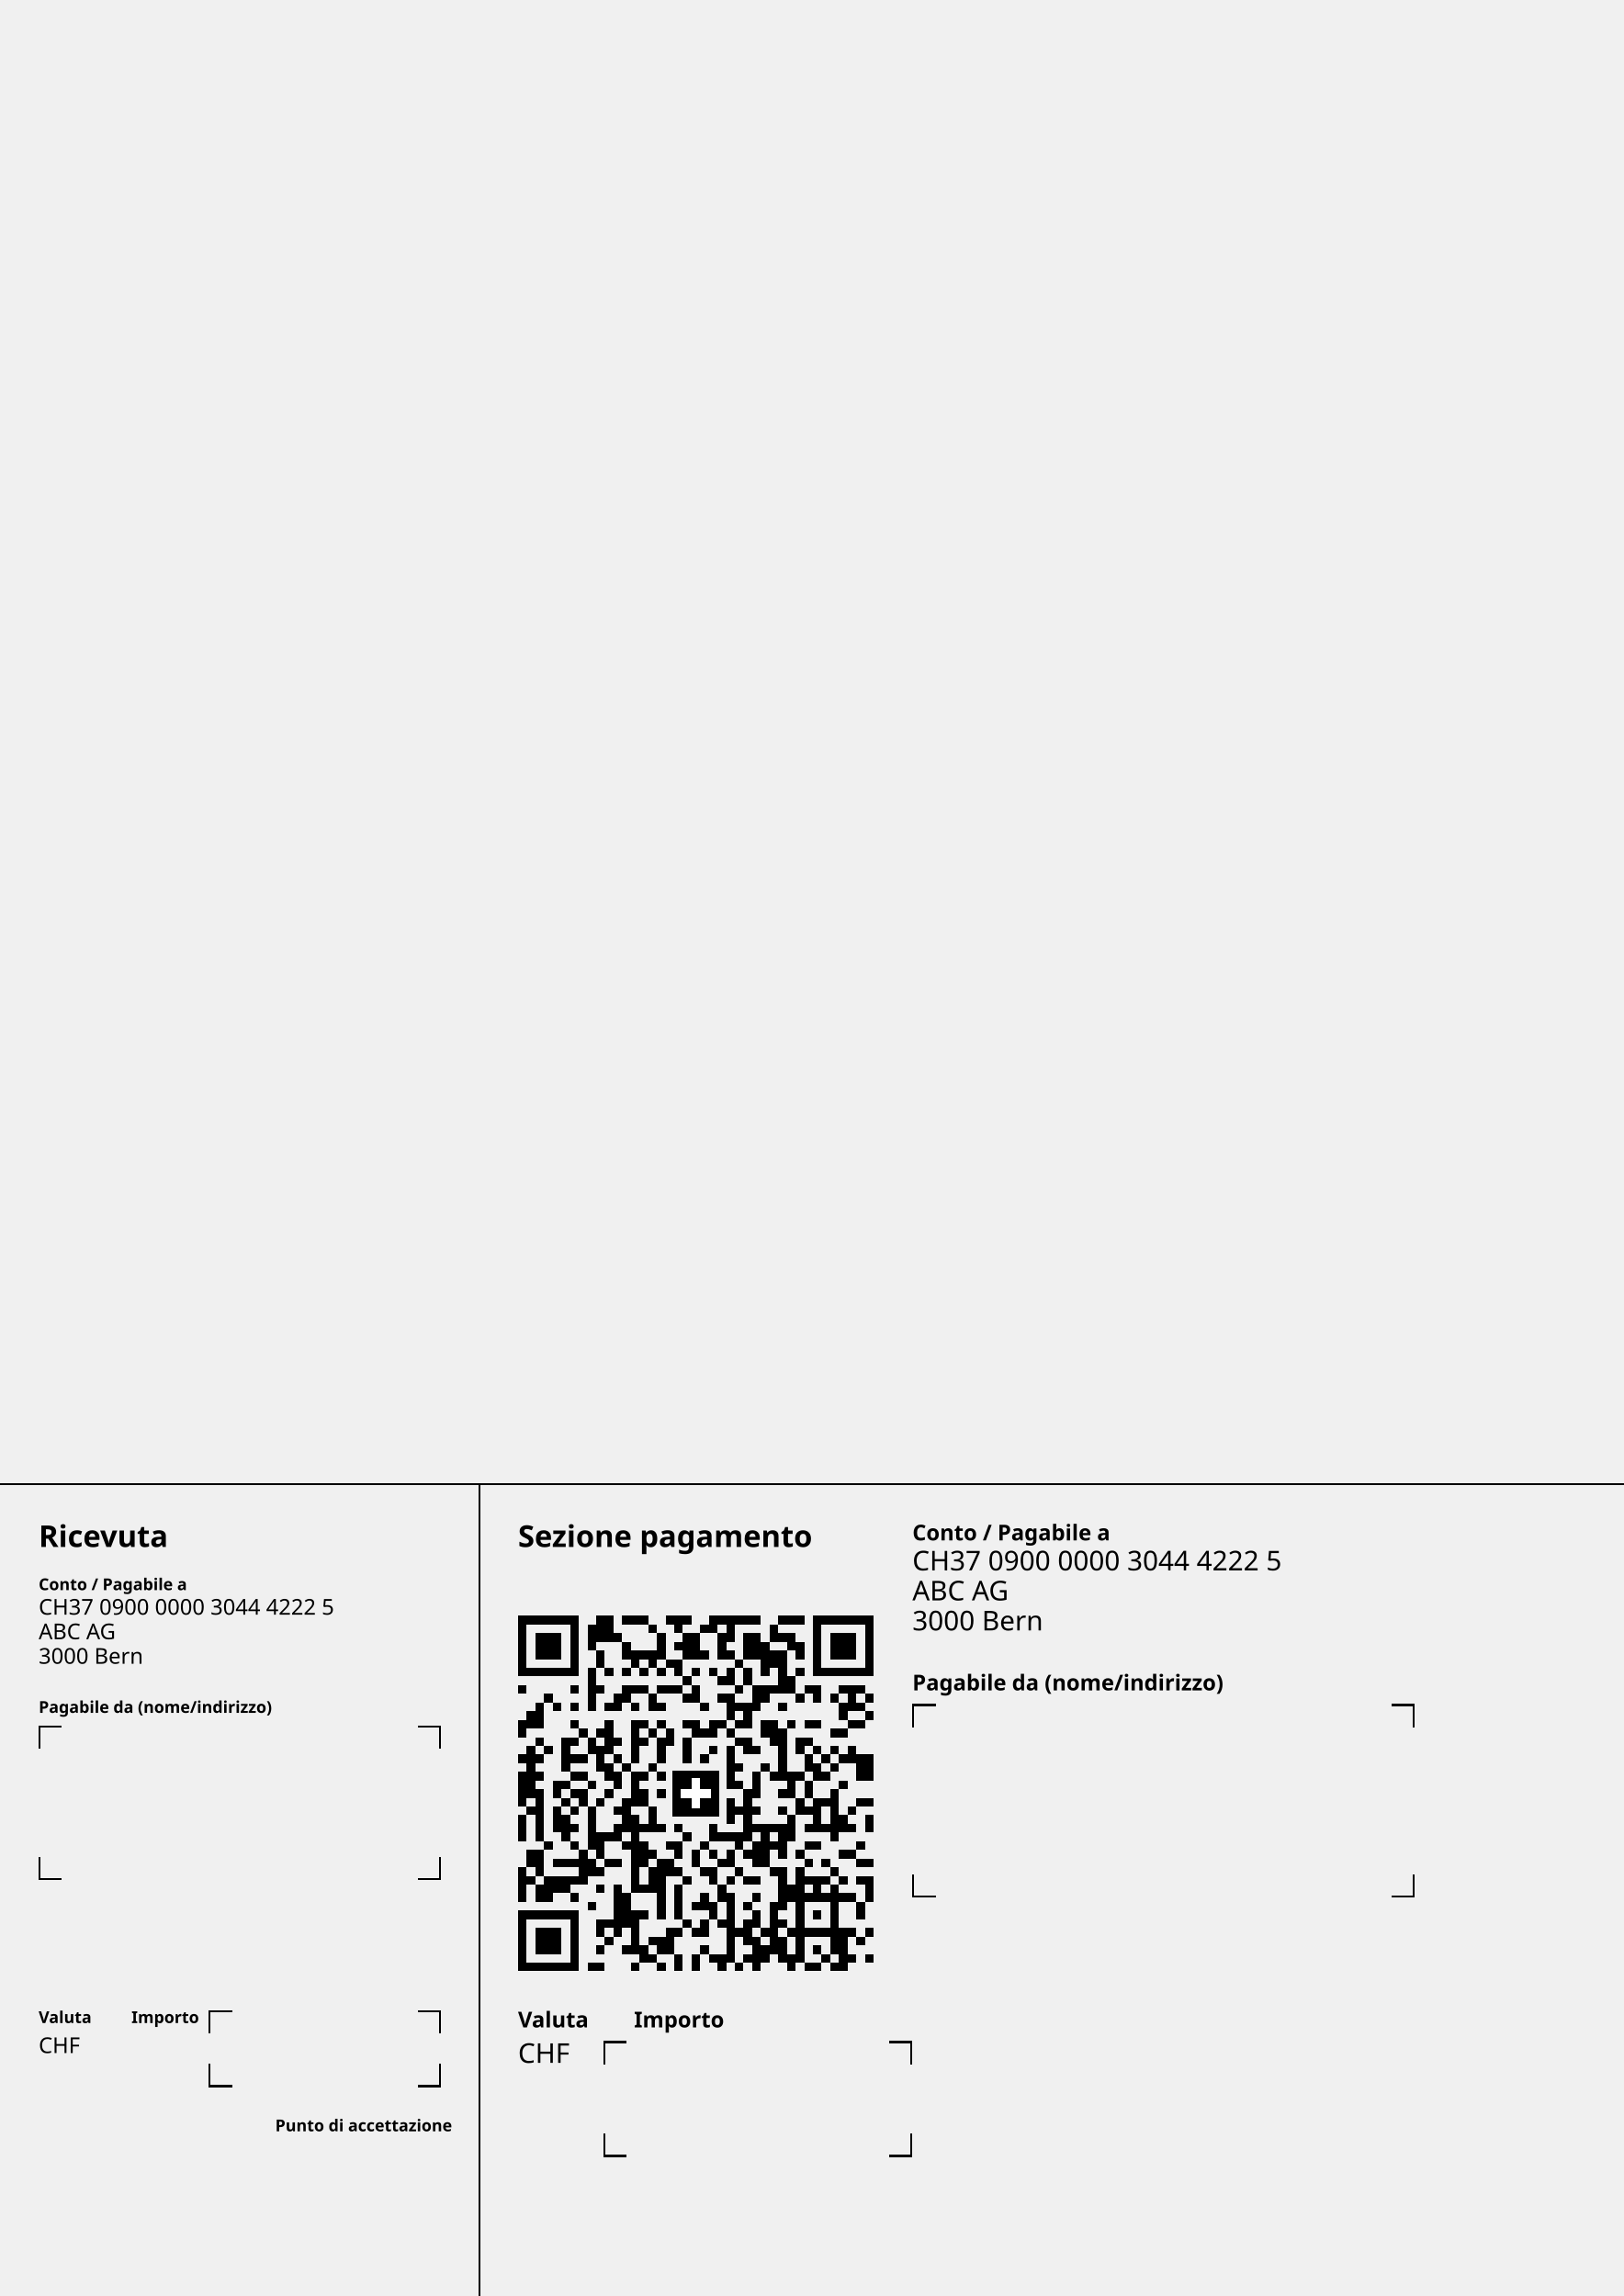
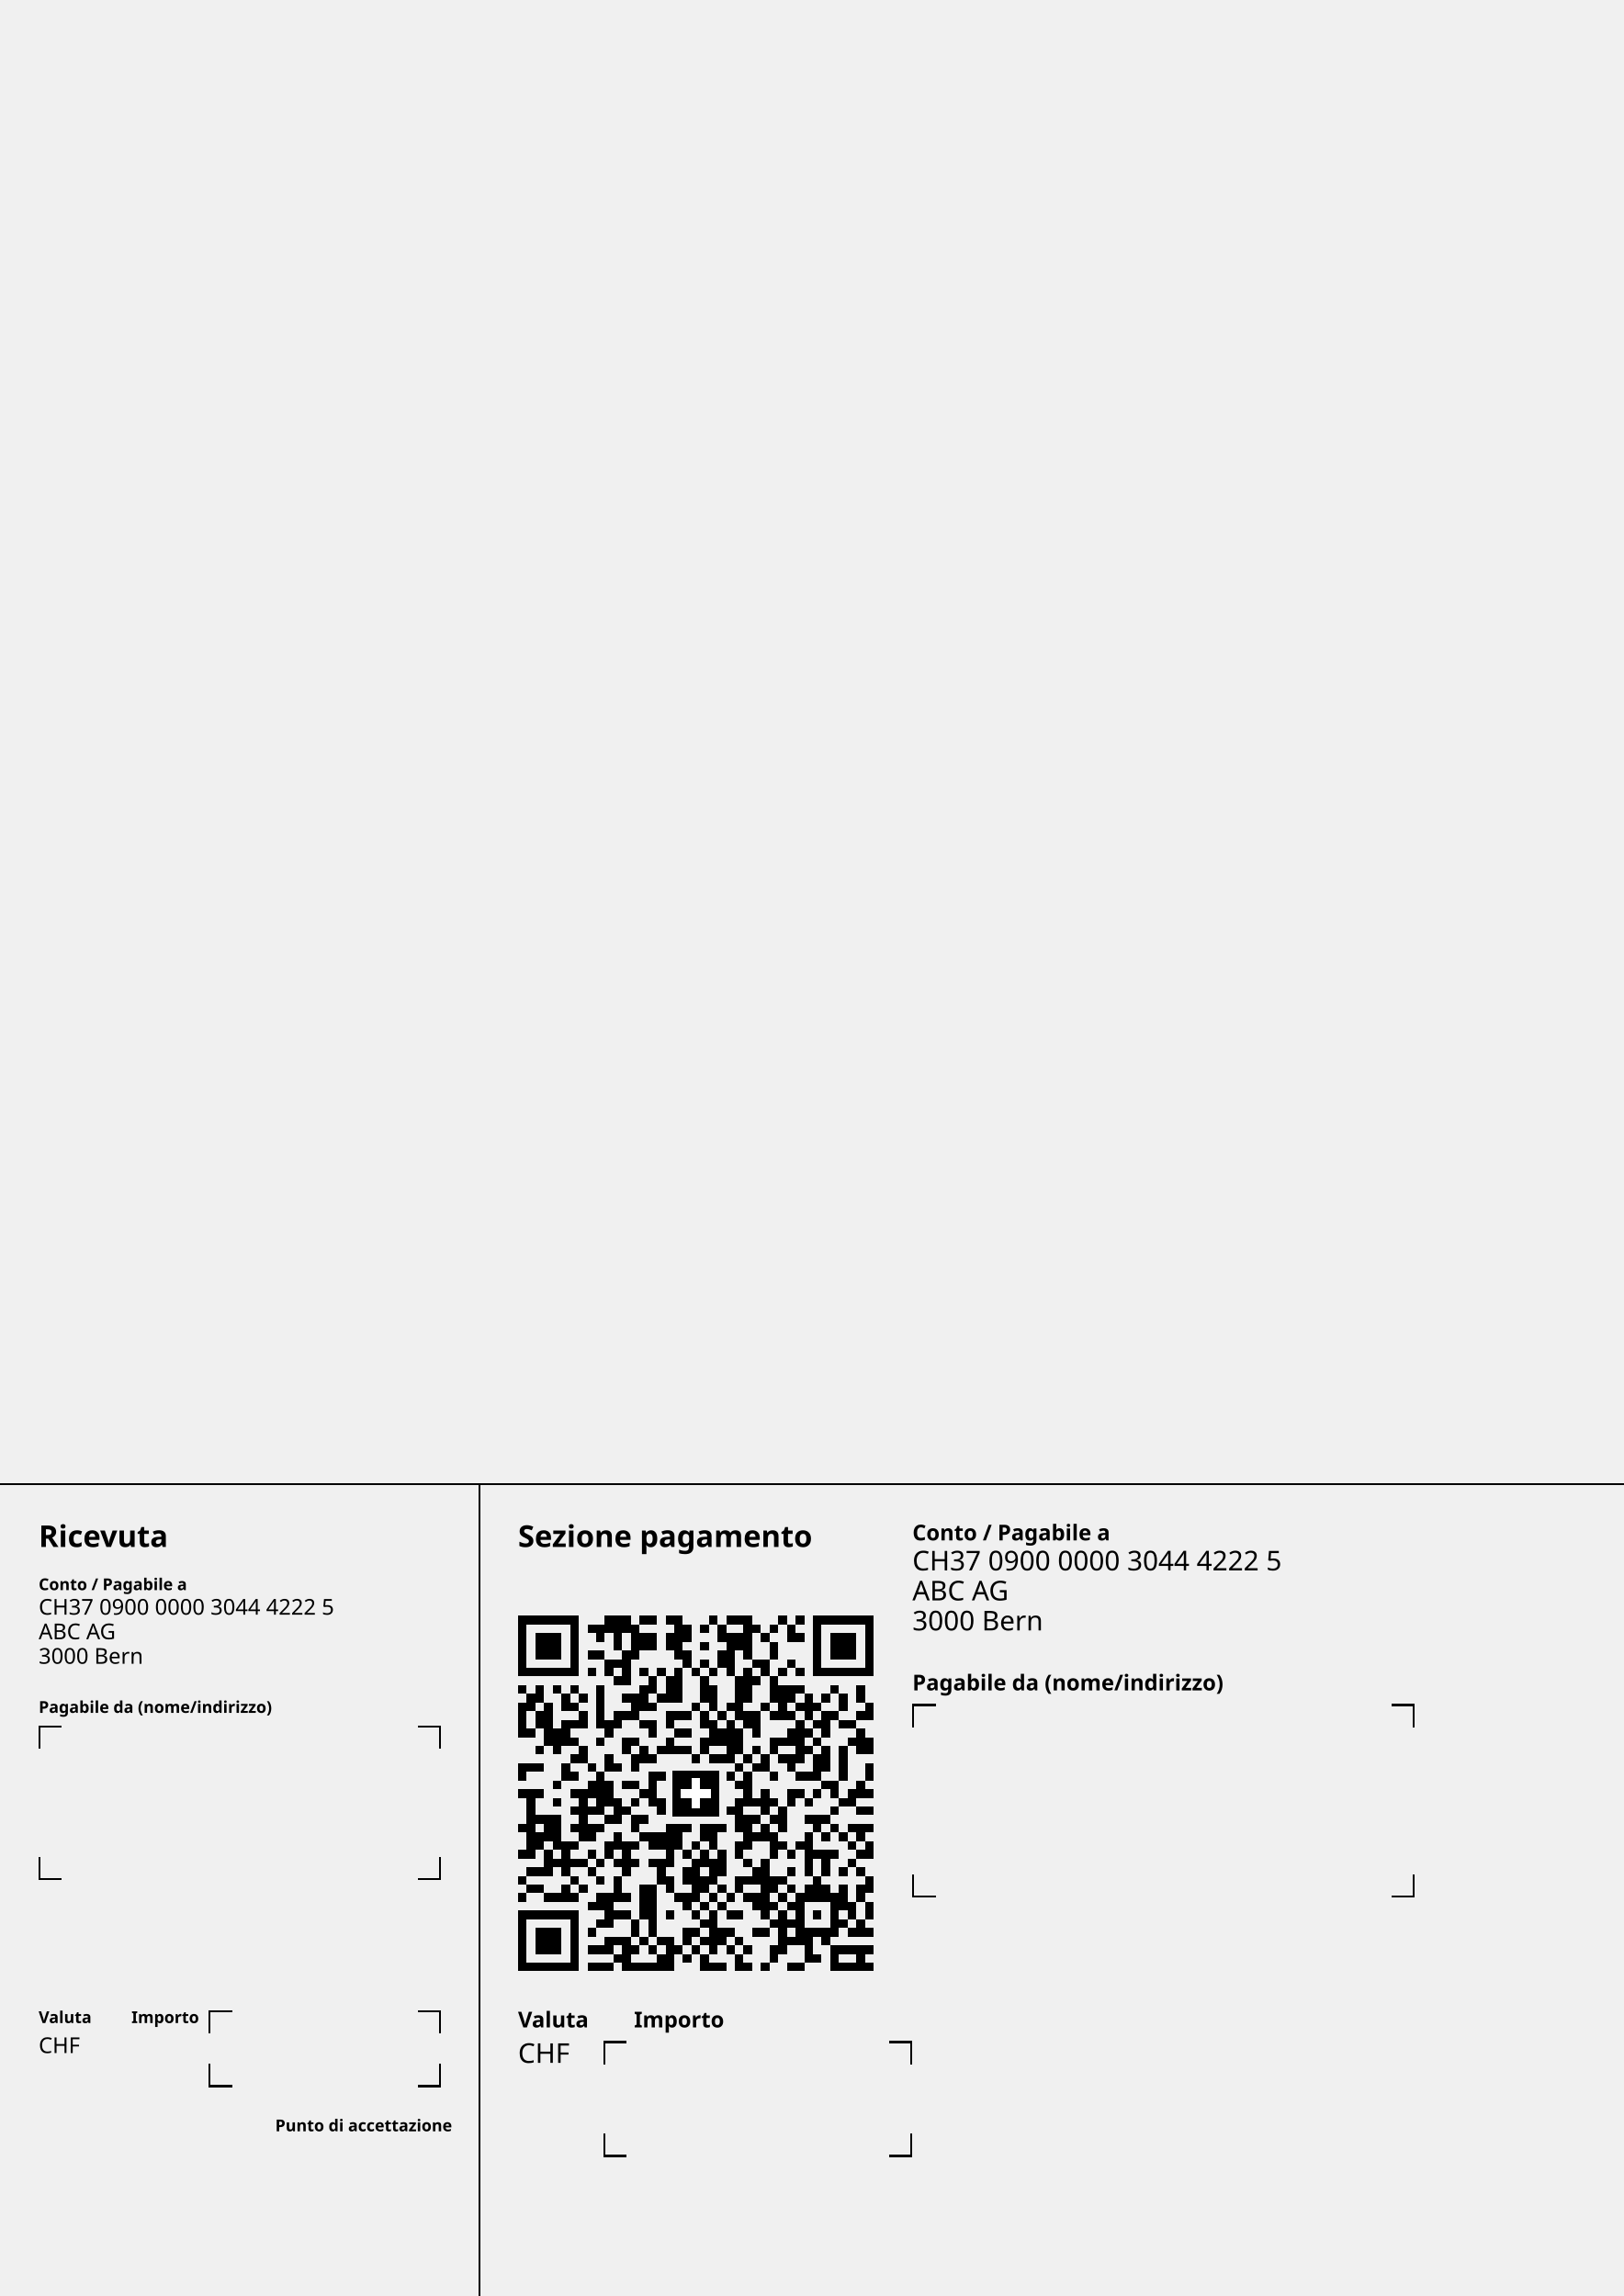
<svg xmlns="http://www.w3.org/2000/svg" width="210mm" height="297mm" version="1.1" viewBox="0 0 595.276 841.89">
  <g font-family="Frutiger" transform="translate(0 841.89)">
    <g transform="translate(189.921 -0)">
      <text x="0" y="-274.665" font-size="11" font-weight="bold">Sezione pagamento</text>
    </g>
    <g transform="translate(189.921 -119.055) scale(3.18)">
-       <path fill="#000000" shape-rendering="crispEdges" d="M0,-41h7v1h-7zm9,0h2v3h-2zm3,0h3v1h-3zm5,0h3v1h-3zm5,0h6v1h-6zm8,0h3v1h-3z m4,0h7v1h-7zm-34,1h1v6h-1zm6,0h1v6h-1zm2,0h1v3h-1zm7,0h1v1h-1zm3,0h1v1h-1z m3,0h2v1h-2zm3,0h1v2h-1zm5,0h1v2h-1zm5,0h1v6h-1zm6,0h1v6h-1zm-38,1h3v3h-3z m9,0h1v1h-1zm5,0h1v3h-1zm3,0h2v3h-2zm4,0h1v3h-1zm3,0h2v3h-2zm4,0h2v1h-2z m6,0h3v3h-3zm-24,1h1v2h-1zm6,0h1v1h-1zm10,0h1v4h-1zm3,0h2v1h-2zm-22,1h1v2h-1z m4,0h3v1h-3zm8,0h1v1h-1zm3,0h1v1h-1zm5,0h2v2h-2zm3,0h1v1h-1zm-19,1h1v1h-1z m2,0h1v1h-1zm2,0h2v1h-2zm8,0h1v1h-1zm-24,1h5v1h-5zm7,0h1v5h-1zm2,0h1v1h-1z m2,0h1v1h-1zm2,0h1v1h-1zm2,0h1v1h-1zm2,0h1v1h-1zm2,0h1v1h-1zm2,0h1v1h-1z m2,0h1v2h-1zm2,0h1v2h-1zm4,0h1v3h-1zm2,0h1v1h-1zm3,0h5v1h-5zm-16,1h1v1h-1z m4,0h1v1h-1zm8,0h1v2h-1zm-31,1h1v1h-1zm6,0h1v1h-1zm3,0h1v1h-1zm3,0h3v1h-3z m4,0h3v1h-3zm4,0h1v2h-1zm5,0h1v1h-1zm2,0h2v2h-2zm2,0h1v1h-1zm4,0h2v1h-2z m4,0h3v1h-3zm-34,1h1v1h-1zm8,0h2v1h-2zm4,0h1v2h-1zm4,0h1v1h-1zm4,0h2v1h-2z m9,0h1v1h-1zm2,0h1v1h-1zm2,0h1v1h-1zm2,0h1v2h-1zm2,0h1v1h-1zm-38,1h1v3h-1z m2,0h1v1h-1zm2,0h1v1h-1zm4,0h2v1h-2zm3,0h1v1h-1zm3,0h1v1h-1zm5,0h1v1h-1z m3,0h4v1h-4zm6,0h1v1h-1zm7,0h1v2h-1zm2,0h1v1h-1zm-38,1h1v2h-1zm23,0h1v1h-1z m2,0h1v2h-1zm14,0h1v1h-1zm-40,1h1v2h-1zm6,0h1v1h-1zm4,0h1v4h-1zm3,0h1v5h-1z m1,0h1v1h-1zm2,0h1v1h-1zm3,0h2v1h-2zm3,0h2v1h-2zm3,0h1v1h-1zm3,0h2v2h-2z m3,0h1v1h-1zm2,0h2v1h-2zm5,0h2v1h-2zm-31,1h1v1h-1zm2,0h1v1h-1zm6,0h1v1h-1z m2,0h1v2h-1zm3,0h3v1h-3zm4,0h1v1h-1zm6,0h1v6h-1zm6,0h2v1h-2zm-34,1h1v1h-1z m3,-0h1v4h-1zm1,0h1v1h-1zm2,0h1v2h-1zm3,0h1v1h-1zm3,0h1v1h-1zm2,0h1v3h-1z m3,0h1v3h-1zm6,0h2v1h-2zm4,0h1v1h-1zm3,0h2v1h-2zm-31,1h1v6h-1zm2,0h1v1h-1z m6,-0h1v3h-1zm13,0h1v1h-1zm2,0h1v5h-1zm2,0h2v1h-2zm6,0h1v1h-1zm2,0h1v1h-1z m2,0h1v1h-1zm2,0h1v2h-1zm-38,1h1v1h-1zm2,0h1v1h-1zm4,0h2v1h-2zm5,0h1v1h-1z m10,0h1v1h-1zm12,-0h1v2h-1zm2,0h1v1h-1zm2,0h1v1h-1zm2,0h2v3h-2zm-29,1h1v2h-1z m2,-0h1v1h-1zm3,0h1v1h-1zm10,0h1v1h-1zm3,0h1v1h-1zm6,0h1v2h-1zm2,-0h1v1h-1z m-36,1h1v4h-1zm2,0h1v1h-1zm4,0h2v1h-2zm5,0h1v2h-1zm2,-0h1v4h-1zm1,0h1v1h-1z m2,0h1v1h-1zm11,-0h1v3h-1zm2,0h1v1h-1zm2,-0h1v3h-1zm1,0h1v1h-1zm3,0h1v1h-1z m-31,1h2v1h-2zm4,0h1v1h-1zm17,0h1v1h-1zm8,-0h1v2h-1zm4,0h1v1h-1zm-35,1h1v6h-1z m2,-0h1v1h-1zm2,0h2v1h-2zm4,0h1v1h-1zm4,0h1v2h-1zm2,0h1v1h-1zm10,0h1v6h-1z m4,-0h1v1h-1zm6,0h1v6h-1zm-31,1h1v1h-1zm2,0h1v1h-1zm2,0h1v1h-1zm3,0h1v4h-1z m12,0h1v3h-1zm8,0h1v2h-1zm2,0h1v4h-1zm1,0h1v1h-1zm4,0h2v1h-2zm-38,1h1v1h-1z m3,0h1v3h-1zm2,0h1v1h-1zm2,0h1v5h-1zm3,0h1v1h-1zm4,0h1v3h-1zm10,0h1v1h-1z m2,0h1v1h-1zm3,0h1v1h-1zm3,0h1v1h-1zm5,0h1v1h-1zm-38,1h1v3h-1zm5,0h1v3h-1z m8,0h1v9h-1zm18,0h1v3h-1zm6,0h1v2h-1zm3,0h1v2h-1zm-34,1h1v1h-1zm5,0h1v2h-1z m3,0h1v1h-1zm2,0h1v1h-1zm2,0h1v1h-1zm4,0h1v2h-1zm5,0h4v1h-4zm6,0h1v1h-1z m2,0h1v1h-1zm3,0h1v1h-1zm-29,1h1v3h-1zm1,0h1v1h-1zm9,0h1v1h-1zm4,0h3v1h-3z m5,0h1v4h-1zm2,0h1v3h-1zm-27,1h1v1h-1zm3,0h1v1h-1zm6,0h1v1h-1zm2,0h1v3h-1z m3,0h2v1h-2zm4,0h1v1h-1zm4,0h1v1h-1zm2,0h1v3h-1zm2,0h1v1h-1zm4,0h2v1h-2z m6,0h1v1h-1zm-38,1h2v2h-2zm6,0h1v4h-1zm8,0h1v1h-1zm3,0h1v1h-1zm2,0h1v2h-1z m2,0h1v1h-1zm2,0h1v2h-1zm2,0h1v1h-1zm6,0h1v1h-1zm5,0h2v1h-2zm-33,1h3v1h-3z m4,0h1v2h-1zm2,0h2v1h-2zm6,0h1v7h-1zm1,0h1v2h-1zm6,0h1v1h-1zm10,0h1v1h-1z m2,0h1v1h-1zm4,0h2v1h-2zm-39,1h1v4h-1zm2,0h1v1h-1zm7,0h1v1h-1zm6,0h1v3h-1z m3,0h1v1h-1zm3,0h2v1h-2zm4,0h1v1h-1zm4,0h2v1h-2zm3,0h1v11h-1zm4,0h1v1h-1z m-35,1h1v1h-1zm2,0h3v2h-3zm3,0h1v1h-1zm13,0h1v1h-1zm3,0h1v1h-1zm2,0h1v1h-1z m2,0h2v1h-2zm4,0h1v4h-1zm3,-0h3v1h-3zm4,0h1v1h-1zm2,0h2v1h-2zm-37,1h1v2h-1z m7,0h1v1h-1zm2,0h1v6h-1zm3,-0h1v1h-1zm4,0h1v4h-1zm5,-0h1v2h-1zm8,0h1v2h-1z m3,0h1v2h-1zm2,0h1v8h-1zm4,0h1v2h-1zm-37,1h1v1h-1zm3,0h1v1h-1zm6,0h1v4h-1z m9,0h1v2h-1zm3,0h1v8h-1zm3,0h1v1h-1zm6,0h1v1h-1zm2,0h1v1h-1zm2,0h2v1h-2z m-29,1h1v1h-1zm12,0h1v1h-1zm2,0h1v2h-1zm4,0h1v1h-1zm3,0h1v6h-1zm10,0h1v2h-1z m-39,1h7v1h-7zm13,0h1v5h-1zm1,0h1v1h-1zm13,0h1v2h-1zm7,0h1v1h-1zm-34,1h1v6h-1z m6,0h1v6h-1zm3,-0h2v1h-2zm10,0h1v1h-1zm2,0h1v2h-1zm2,-0h1v1h-1zm3,0h1v3h-1z m4,-0h1v1h-1zm-28,1h3v3h-3zm7,-0h1v1h-1zm8,0h1v3h-1zm1,-0h1v1h-1zm2,0h1v1h-1z m5,0h1v1h-1zm3,0h1v1h-1zm3,0h1v1h-1zm2,0h3v1h-3zm4,0h1v5h-1zm1,0h1v1h-1z m2,0h1v1h-1zm-30,1h1v1h-1zm5,0h2v1h-2zm12,0h1v4h-1zm3,0h1v3h-1zm9,0h1v1h-1z m-30,1h1v1h-1zm3,0h1v1h-1zm2,0h1v2h-1zm2,0h1v1h-1zm5,0h1v1h-1zm7,0h1v2h-1z m6,0h1v1h-1zm-19,1h1v1h-1zm3,0h1v2h-1zm2,0h1v2h-1zm2,0h2v1h-2zm4,0h1v1h-1z m5,0h1v2h-1zm4,0h1v1h-1zm3,0h1v1h-1zm2,0h1v1h-1zm-39,1h5v1h-5zm7,0h2v1h-2z m5,0h1v1h-1zm3,0h1v1h-1zm7,0h1v1h-1zm2,0h1v1h-1zm8,0h2v1h-2zm3,0h1v1h-1z" />
+       <path fill="#000000" shape-rendering="crispEdges" d="M0,-41h7v1h-7zm10,0h3v2h-3zm4,0h2v1h-2zm3,0h2v1h-2zm5,0h1v1h-1zm2,0h3v1h-3z m6,0h1v1h-1zm2,0h1v1h-1zm2,0h7v1h-7zm-34,1h1v6h-1zm6,0h1v6h-1zm2,0h2v1h-2z m5,0h1v4h-1zm5,0h2v2h-2zm3,0h1v1h-1zm2,0h1v2h-1zm3,0h1v4h-1zm1,0h1v1h-1z m2,0h1v1h-1zm2,0h1v2h-1zm3,0h1v6h-1zm6,0h1v6h-1zm-38,1h3v3h-3zm7,0h1v1h-1z m2,0h1v2h-1zm3,0h2v2h-2zm3,0h1v2h-1zm7,0h1v5h-1zm1,0h1v2h-1zm3,0h1v1h-1z m4,0h1v1h-1zm4,0h3v3h-3zm-18,1h1v2h-1zm3,0h1v1h-1zm8,0h1v2h-1zm-21,1h2v1h-2z m4,0h1v4h-1zm7,0h1v2h-1zm4,0h1v2h-1zm-13,1h2v1h-2zm11,0h1v1h-1zm6,0h2v1h-2z m4,0h1v1h-1zm-30,1h5v1h-5zm7,0h1v1h-1zm2,0h1v1h-1zm4,0h1v1h-1zm2,0h1v1h-1z m2,0h1v4h-1zm2,0h1v1h-1zm2,0h1v1h-1zm4,0h1v4h-1zm2,0h1v1h-1zm2,0h1v1h-1z m2,0h1v1h-1zm3,0h5v1h-5zm-24,1h1v1h-1zm4,0h1v2h-1zm2,0h1v3h-1zm4,0h1v3h-1z m4,0h1v5h-1zm2,0h1v1h-1zm2,0h1v3h-1zm-29,1h1v1h-1zm2,0h1v2h-1zm2,0h1v1h-1z m2,0h1v1h-1zm3,0h1v5h-1zm5,0h1v3h-1zm8,0h1v3h-1zm8,0h2v2h-2zm2,0h1v1h-1z m4,0h1v1h-1zm3,0h1v2h-1zm-38,1h1v2h-1zm4,0h1v2h-1zm2,0h1v1h-1zm5,0h2v1h-2z m4,0h1v1h-1zm17,0h1v3h-1zm2,0h1v1h-1zm2,0h1v2h-1zm-37,1h1v4h-1zm3,0h1v5h-1z m3,0h1v1h-1zm7,0h1v2h-1zm2,0h1v1h-1zm5,0h1v1h-1zm4,0h1v1h-1zm4,0h1v1h-1z m2,0h1v2h-1zm2,0h1v1h-1zm2,0h1v1h-1zm6,0h1v2h-1zm-38,1h1v2h-1zm5,0h1v2h-1z m4,0h2v1h-2zm6,0h3v1h-3zm4,0h1v2h-1zm2,0h1v1h-1zm3,0h2v2h-2zm3,0h1v1h-1z m2,0h1v1h-1zm4,0h1v3h-1zm1,0h1v1h-1zm3,0h1v1h-1zm-34,1h1v3h-1zm1,0h1v1h-1z m4,0h2v1h-2zm4,0h2v1h-2zm3,0h1v1h-1zm5,0h1v3h-1zm2,0h1v5h-1zm8,0h1v5h-1z m2,0h1v1h-1zm3,0h2v1h-2zm-36,1h1v1h-1zm3,0h1v3h-1zm6,0h1v1h-1zm5,0h1v1h-1z m3,0h2v1h-2zm5,0h1v2h-1zm2,0h1v3h-1zm2,0h1v1h-1zm4,0h1v2h-1zm2,0h1v1h-1z m6,0h1v3h-1zm-33,1h1v1h-1zm3,0h1v1h-1zm3,0h2v1h-2zm5,0h1v2h-1zm4,0h1v2h-1z m8,0h2v1h-2zm5,0h1v1h-1zm4,0h1v1h-1zm2,0h1v2h-1zm-38,1h1v1h-1zm5,0h1v2h-1z m5,0h1v1h-1zm2,0h1v2h-1zm2,0h1v1h-1zm2,0h2v1h-2zm9,0h1v1h-1zm2,0h1v1h-1z m4,0h1v1h-1zm2,-0h1v3h-1zm2,0h1v4h-1zm-31,1h1v1h-1zm4,-0h1v2h-1zm3,0h1v2h-1z m2,0h1v1h-1zm5,0h1v1h-1zm2,0h2v1h-2zm4,0h1v1h-1zm2,-0h1v2h-1zm2,0h2v1h-2z m4,0h1v3h-1zm-34,1h3v1h-3zm5,0h1v2h-1zm3,-0h1v1h-1zm3,0h1v1h-1zm14,0h1v1h-1z m2,0h1v1h-1zm4,0h1v1h-1zm9,0h1v2h-1zm-40,1h1v1h-1zm6,0h1v1h-1zm3,-0h1v5h-1z m6,0h1v4h-1zm1,0h1v1h-1zm8,0h1v1h-1zm2,-0h1v4h-1zm3,0h1v1h-1zm3,0h2v1h-2z m-28,1h1v1h-1zm4,-0h1v2h-1zm2,0h1v3h-1zm2,0h2v1h-2zm13,0h1v1h-1zm10,0h2v1h-2z m4,-0h1v2h-1zm-39,1h3v1h-3zm6,0h2v1h-2zm8,0h1v1h-1zm14,0h1v3h-1zm3,0h2v1h-2z m3,0h1v1h-1zm2,0h1v1h-1zm2,0h1v2h-1zm2,0h1v1h-1zm-39,1h1v7h-1zm3,-0h1v1h-1z m3,0h1v5h-1zm4,0h1v3h-1zm2,0h1v1h-1zm3,0h1v2h-1zm9,0h1v4h-1zm2,0h1v1h-1z m2,0h1v1h-1zm2,0h1v1h-1zm2,0h1v1h-1zm4,0h1v1h-1zm-31,1h1v1h-1zm2,0h1v1h-1z m4,0h1v1h-1zm12,0h1v1h-1zm6,0h1v3h-1zm6,0h1v1h-1zm3,0h2v1h-2zm-37,1h3v1h-3z m8,0h1v1h-1zm3,0h2v1h-2zm13,0h1v4h-1zm1,0h1v1h-1zm2,0h1v1h-1zm4,0h3v1h-3z m-33,1h1v1h-1zm3,0h2v2h-2zm3,0h1v1h-1zm2,0h2v1h-2zm5,0h1v1h-1zm4,0h2v3h-2z m2,0h1v1h-1zm2,0h2v2h-2zm2,0h1v1h-1zm5,0h1v2h-1zm6,0h1v1h-1zm2,0h1v1h-1z m2,0h3v1h-3zm-36,1h1v2h-1zm6,0h1v1h-1zm3,0h1v2h-1zm3,0h3v1h-3zm13,0h1v1h-1z m2,0h1v3h-1zm4,0h1v5h-1zm2,0h1v1h-1zm2,0h1v1h-1zm2,0h1v1h-1zm-35,1h3v1h-3z m6,0h1v2h-1zm2,0h1v4h-1zm1,0h1v1h-1zm2,0h2v1h-2zm5,0h1v1h-1zm2,0h1v1h-1z m3,0h1v2h-1zm5,0h1v1h-1zm2,0h1v1h-1zm6,0h1v1h-1zm2,0h1v2h-1zm-40,1h1v1h-1z m3,0h1v3h-1zm2,0h1v3h-1zm3,0h1v1h-1zm9,0h1v2h-1zm2,0h1v1h-1zm2,0h1v2h-1z m2,0h1v3h-1zm8,0h1v1h-1zm3,0h3v1h-3zm5,0h1v1h-1zm-35,1h1v1h-1zm2,0h2v1h-2z m3,0h1v1h-1zm2,0h1v1h-1zm2,0h1v1h-1zm2,0h2v1h-2zm5,0h1v5h-1zm2,0h1v3h-1z m4,0h1v1h-1zm2,0h1v7h-1zm7,0h1v2h-1zm3,0h1v1h-1zm-37,1h2v1h-2zm7,0h1v1h-1z m8,-0h1v2h-1zm3,0h1v2h-1zm8,0h1v2h-1zm4,0h1v1h-1zm6,0h1v1h-1zm2,0h1v1h-1z m-39,1h1v1h-1zm6,0h1v1h-1zm3,0h1v1h-1zm2,0h1v3h-1zm6,-0h1v2h-1zm4,0h1v2h-1z m4,0h2v1h-2zm4,0h2v1h-2zm5,0h1v3h-1zm6,-0h1v2h-1zm-39,1h2v1h-2zm4,0h1v2h-1z m2,0h1v1h-1zm7,0h2v4h-2zm9,-0h1v1h-1zm2,0h1v1h-1zm4,0h1v1h-1zm2,0h1v1h-1z m2,0h1v2h-1zm2,0h1v2h-1zm2,0h1v3h-1zm2,-0h1v2h-1zm-39,1h1v1h-1zm3,0h2v1h-2z m3,0h1v1h-1zm3,0h2v2h-2zm3,0h1v1h-1zm6,0h2v1h-2zm4,0h1v1h-1zm2,0h1v1h-1z m2,0h2v1h-2zm4,0h1v1h-1zm2,0h1v6h-1zm4,-0h1v5h-1zm-28,1h1v1h-1zm11,0h1v1h-1z m2,0h1v1h-1zm2,0h1v1h-1zm4,0h1v1h-1zm2,0h1v1h-1zm2,0h1v1h-1zm7,0h1v2h-1z m2,0h1v2h-1zm-40,1h7v1h-7zm10,0h3v1h-3zm7,0h1v1h-1zm3,0h1v1h-1zm2,0h1v5h-1z m2,0h2v1h-2zm6,0h1v5h-1zm4,0h1v1h-1zm-34,1h1v6h-1zm6,0h1v6h-1zm3,-0h2v1h-2z m4,0h1v2h-1zm2,0h1v2h-1zm6,-0h1v1h-1zm8,0h1v1h-1zm2,0h1v1h-1zm6,0h1v1h-1z m2,0h1v2h-1zm-37,1h3v3h-3zm6,-0h1v1h-1zm11,0h2v1h-2zm4,0h2v1h-2zm4,0h2v1h-2z m6,0h1v4h-1zm1,0h2v1h-2zm4,0h1v1h-1zm2,0h1v1h-1zm-30,1h3v1h-3zm4,0h1v1h-1z m2,0h2v1h-2zm3,0h1v1h-1zm2,0h1v1h-1zm2,0h1v1h-1zm2,0h1v1h-1zm6,0h1v1h-1z m4,0h1v1h-1zm-27,1h3v1h-3zm4,0h1v3h-1zm1,0h1v1h-1zm2,0h1v1h-1zm2,0h1v3h-1z m1,0h1v1h-1zm2,0h1v1h-1zm4,0h1v1h-1zm2,0h1v1h-1zm3,0h1v2h-1zm7,0h5v1h-5z m-25,1h1v1h-1zm5,0h1v2h-1zm3,0h1v1h-1zm2,0h1v2h-1zm4,0h1v2h-1zm9,0h1v1h-1z m2,0h1v2h-1zm3,0h1v2h-1zm-38,1h5v1h-5zm7,0h3v1h-3zm5,0h3v1h-3zm9,0h2v1h-2z m4,0h1v1h-1zm2,0h1v1h-1zm3,0h2v1h-2zm6,0h2v1h-2zm3,0h1v1h-1z" />
    </g>
    <g transform="translate(189.921 -119.055)">
      <path fill="#000000" shape-rendering="crispEdges" d="M56.693,-73.701h17.008v17.008h-17.008z" />
      <path fill="#ffffff" shape-rendering="crispEdges" d="M63.543,-70.709h3.307v11.024h-3.307zm-3.858,3.858h11.024v3.307h-11.024z" />
    </g>
    <g transform="translate(189.921 -0)">
      <text x="0" y="-98.482" font-size="8" font-weight="bold">Valuta</text>
      <text x="0" y="-85.482" font-size="10">CHF</text>
      <text x="42.52" y="-98.482" font-size="8" font-weight="bold">Importo</text>
      <path stroke="#000000" stroke-width="0.75" shape-rendering="crispEdges" fill="none" d="M31.556,-59.466l0,8.129l8.129,0m96.378,0l8.129,0l0,-8.129m0,-25.512l0,-8.129l-8.129,0m-96.378,0l-8.129,0l0,8.129" />
    </g>
    <g transform="translate(334.488 -0)">
      <text x="0" y="-277.065" font-size="8" font-weight="bold">Conto / Pagabile a</text>
      <text x="0" y="-266.065" font-size="10">CH37 0900 0000 3044 4222 5</text>
      <text x="0" y="-255.065" font-size="10">ABC AG</text>
      <text x="0" y="-244.065" font-size="10">3000 Bern</text>
      <text x="0" y="-222.065" font-size="8" font-weight="bold">Pagabile da (nome/indirizzo)</text>
      <path stroke="#000000" stroke-width="0.75" shape-rendering="crispEdges" fill="none" d="M0.375,-154.702l0,8.129l8.129,0m167.244,0l8.129,0l0,-8.129m0,-53.858l0,-8.129l-8.129,0m-167.244,0l-8.129,0l0,8.129" />
    </g>
    <g transform="translate(14.173 -0)">
      <text x="0" y="-274.665" font-size="11" font-weight="bold">Ricevuta</text>
      <text x="0" y="-258.822" font-size="6" font-weight="bold">Conto / Pagabile a</text>
      <text x="0" y="-249.822" font-size="8">CH37 0900 0000 3044 4222 5</text>
      <text x="0" y="-240.822" font-size="8">ABC AG</text>
      <text x="0" y="-231.822" font-size="8">3000 Bern</text>
      <text x="0" y="-213.822" font-size="6" font-weight="bold">Pagabile da (nome/indirizzo)</text>
      <path stroke="#000000" stroke-width="0.75" shape-rendering="crispEdges" fill="none" d="M0.375,-161.033l0,8.129l8.129,0m130.394,0l8.129,0l0,-8.129m0,-39.685l0,-8.129l-8.129,0m-130.394,0l-8.129,0l0,8.129" />
      <text x="0" y="-100.082" font-size="6" font-weight="bold">Valuta</text>
      <text x="0" y="-89.082" font-size="8">CHF</text>
      <text x="34.016" y="-100.082" font-size="6" font-weight="bold">Importo</text>
      <path stroke="#000000" stroke-width="0.75" shape-rendering="crispEdges" fill="none" d="M62.737,-85.039l0,8.129l8.129,0m68.031,0l8.129,0l0,-8.129m0,-11.339l0,-8.129l-8.129,0m-68.031,0l-8.129,0l0,8.129" />
      <text x="86.724" y="-60.397" font-size="6" font-weight="bold">Punto di accettazione</text>
    </g>
    <path stroke="#000000" stroke-width="0.5" shape-rendering="crispEdges" fill="none" d="M175.748,-0l0,-297.638m-175.748,0l595.276,0" />
  </g>
</svg>
